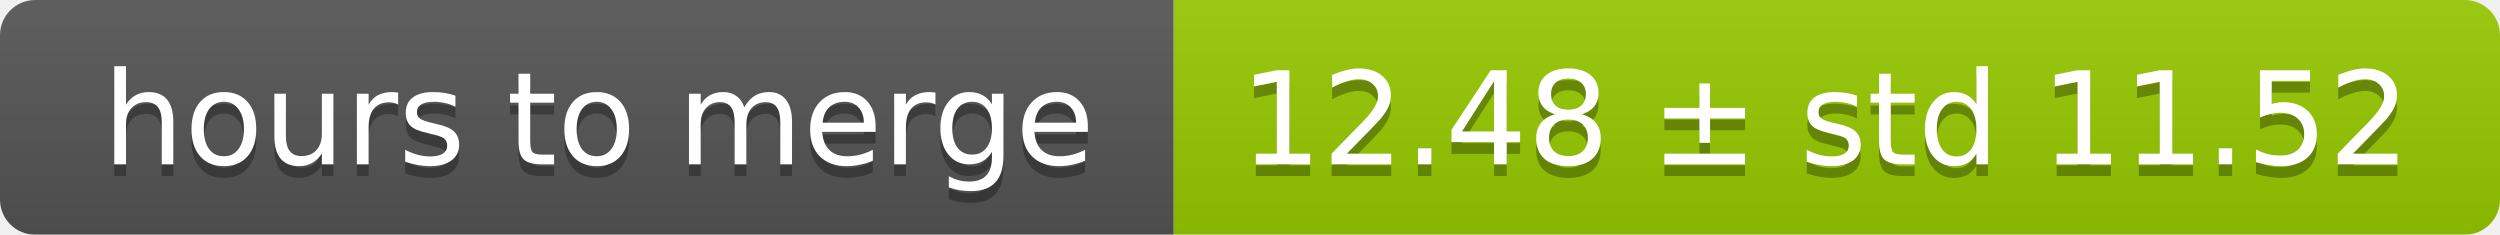
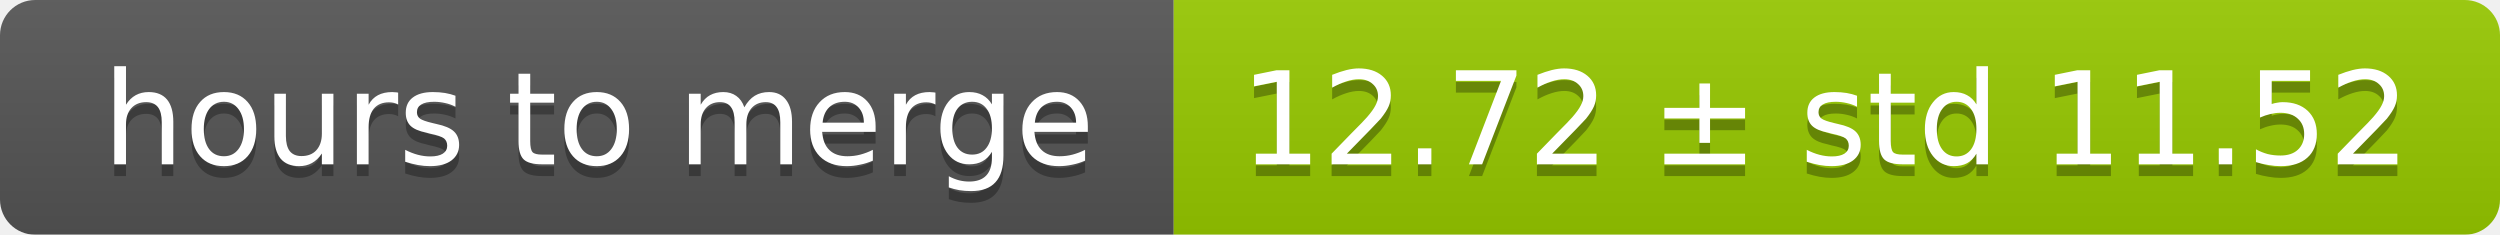
<svg xmlns="http://www.w3.org/2000/svg" width="213" height="20">
  <linearGradient id="smooth" x2="0" y2="100%">
    <stop offset="0" stop-color="#bbb" stop-opacity=".1" />
    <stop offset="1" stop-opacity=".1" />
  </linearGradient>
  <mask id="round">
    <rect width="213" height="20" rx="3" fill="#fff" />
  </mask>
  <g mask="url(#round)">
    <rect width="100" height="20" fill="#555" />
    <rect x="100" width="113" height="20" fill="#97ca00" />
    <rect width="213" height="20" fill="url(#smooth)" />
  </g>
  <g fill="#fff" text-anchor="middle" font-family="DejaVu Sans,Verdana,Geneva,sans-serif" font-size="11">
    <text x="51" y="15" fill="#010101" fill-opacity=".3">hours to merge</text>
    <text x="51" y="14">hours to merge</text>
-     <text x="155.5" y="15" fill="#010101" fill-opacity=".3">12.48 ± std 11.52</text>
-     <text x="155.5" y="14">12.48 ± std 11.52</text>
+     <text x="155.5" y="15" fill="#010101" fill-opacity=".3">12.72 ± std 11.52</text>
+     <text x="155.5" y="14">12.72 ± std 11.52</text>
  </g>
</svg>
